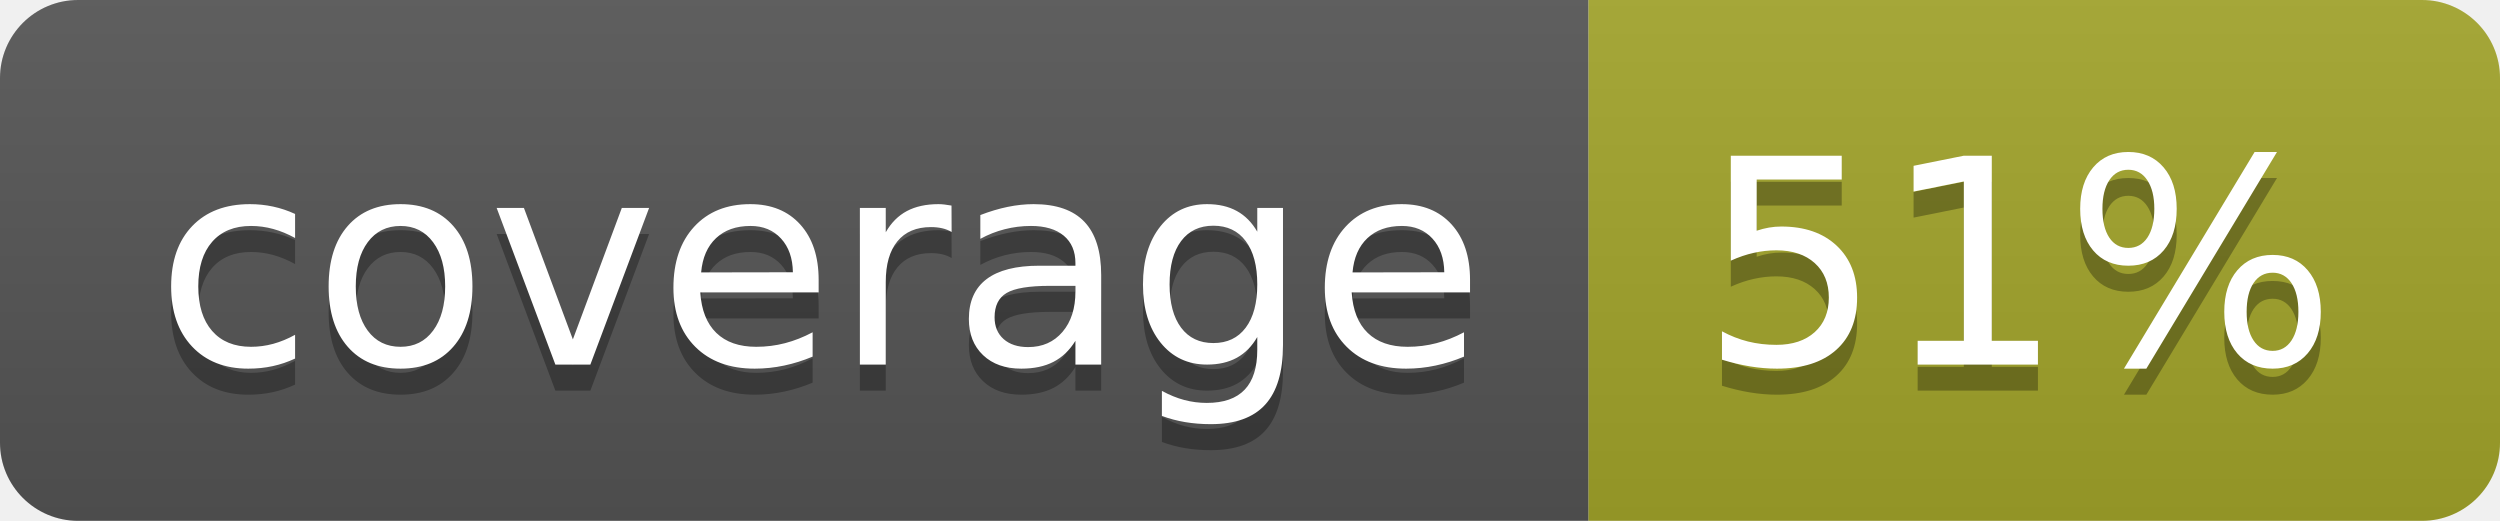
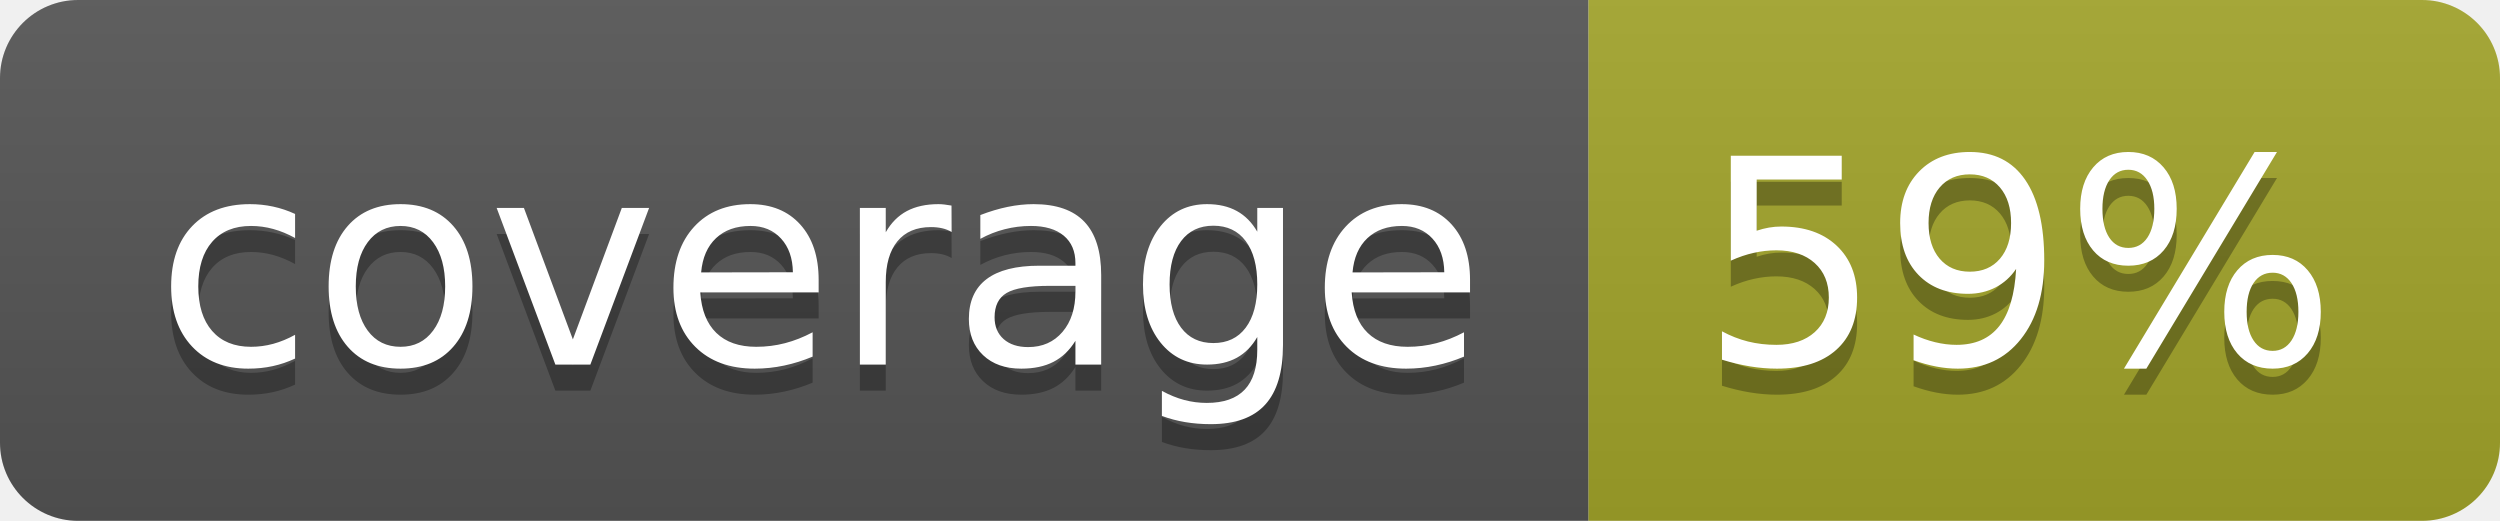
<svg xmlns="http://www.w3.org/2000/svg" width="96" height="20">
  <linearGradient id="b" x2="0" y2="100%">
    <stop offset="0" stop-color="#bbb" stop-opacity=".1" />
    <stop offset="1" stop-opacity=".1" />
  </linearGradient>
  <clipPath id="a">
    <rect width="96" height="20" rx="3" fill="#fff" />
  </clipPath>
  <g clip-path="url(#a)">
    <path fill="#555" d="M0 0h61v20H0z" />
    <path fill="#A3A52A" d="M61 0h35v20H61z" />
    <path fill="url(#b)" d="M0 0h96v20H0z" />
  </g>
  <g fill="#fff" text-anchor="middle" font-family="DejaVu Sans,Verdana,Geneva,sans-serif" font-size="110">
    <text x="315" y="150" fill="#010101" fill-opacity=".3" transform="scale(.1)" textLength="510">coverage</text>
    <text x="315" y="140" transform="scale(.1)" textLength="510">coverage</text>
-     <text x="775" y="150" fill="#010101" fill-opacity=".3" transform="scale(.1)" textLength="250">51%</text>
-     <text x="775" y="140" transform="scale(.1)" textLength="250">51%</text>
+     <text x="775" y="150" fill="#010101" fill-opacity=".3" transform="scale(.1)" textLength="250">59%</text>
+     <text x="775" y="140" transform="scale(.1)" textLength="250">59%</text>
  </g>
</svg>
